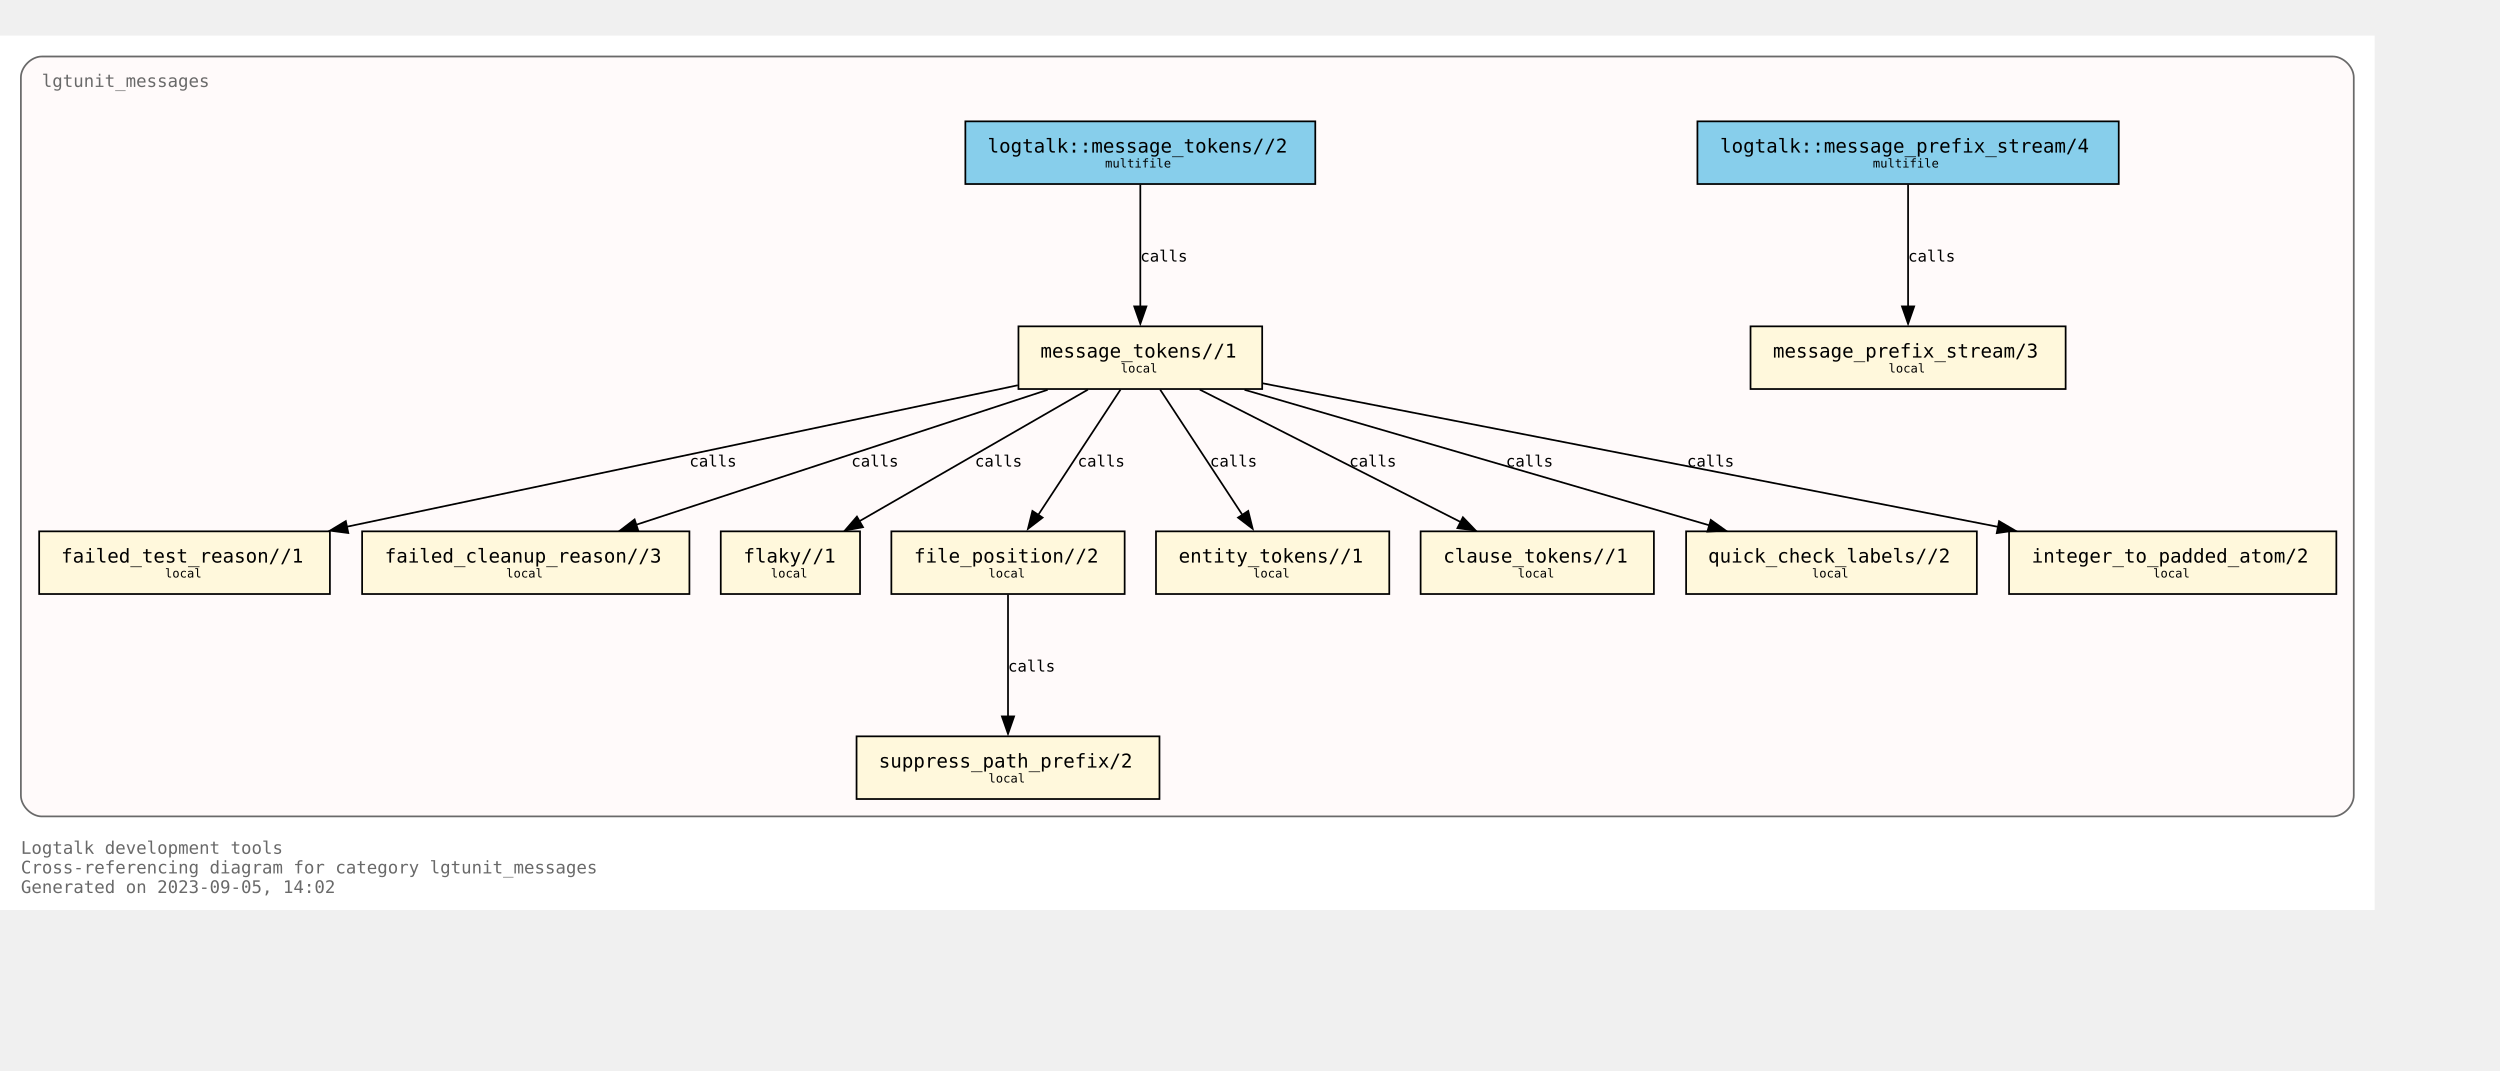
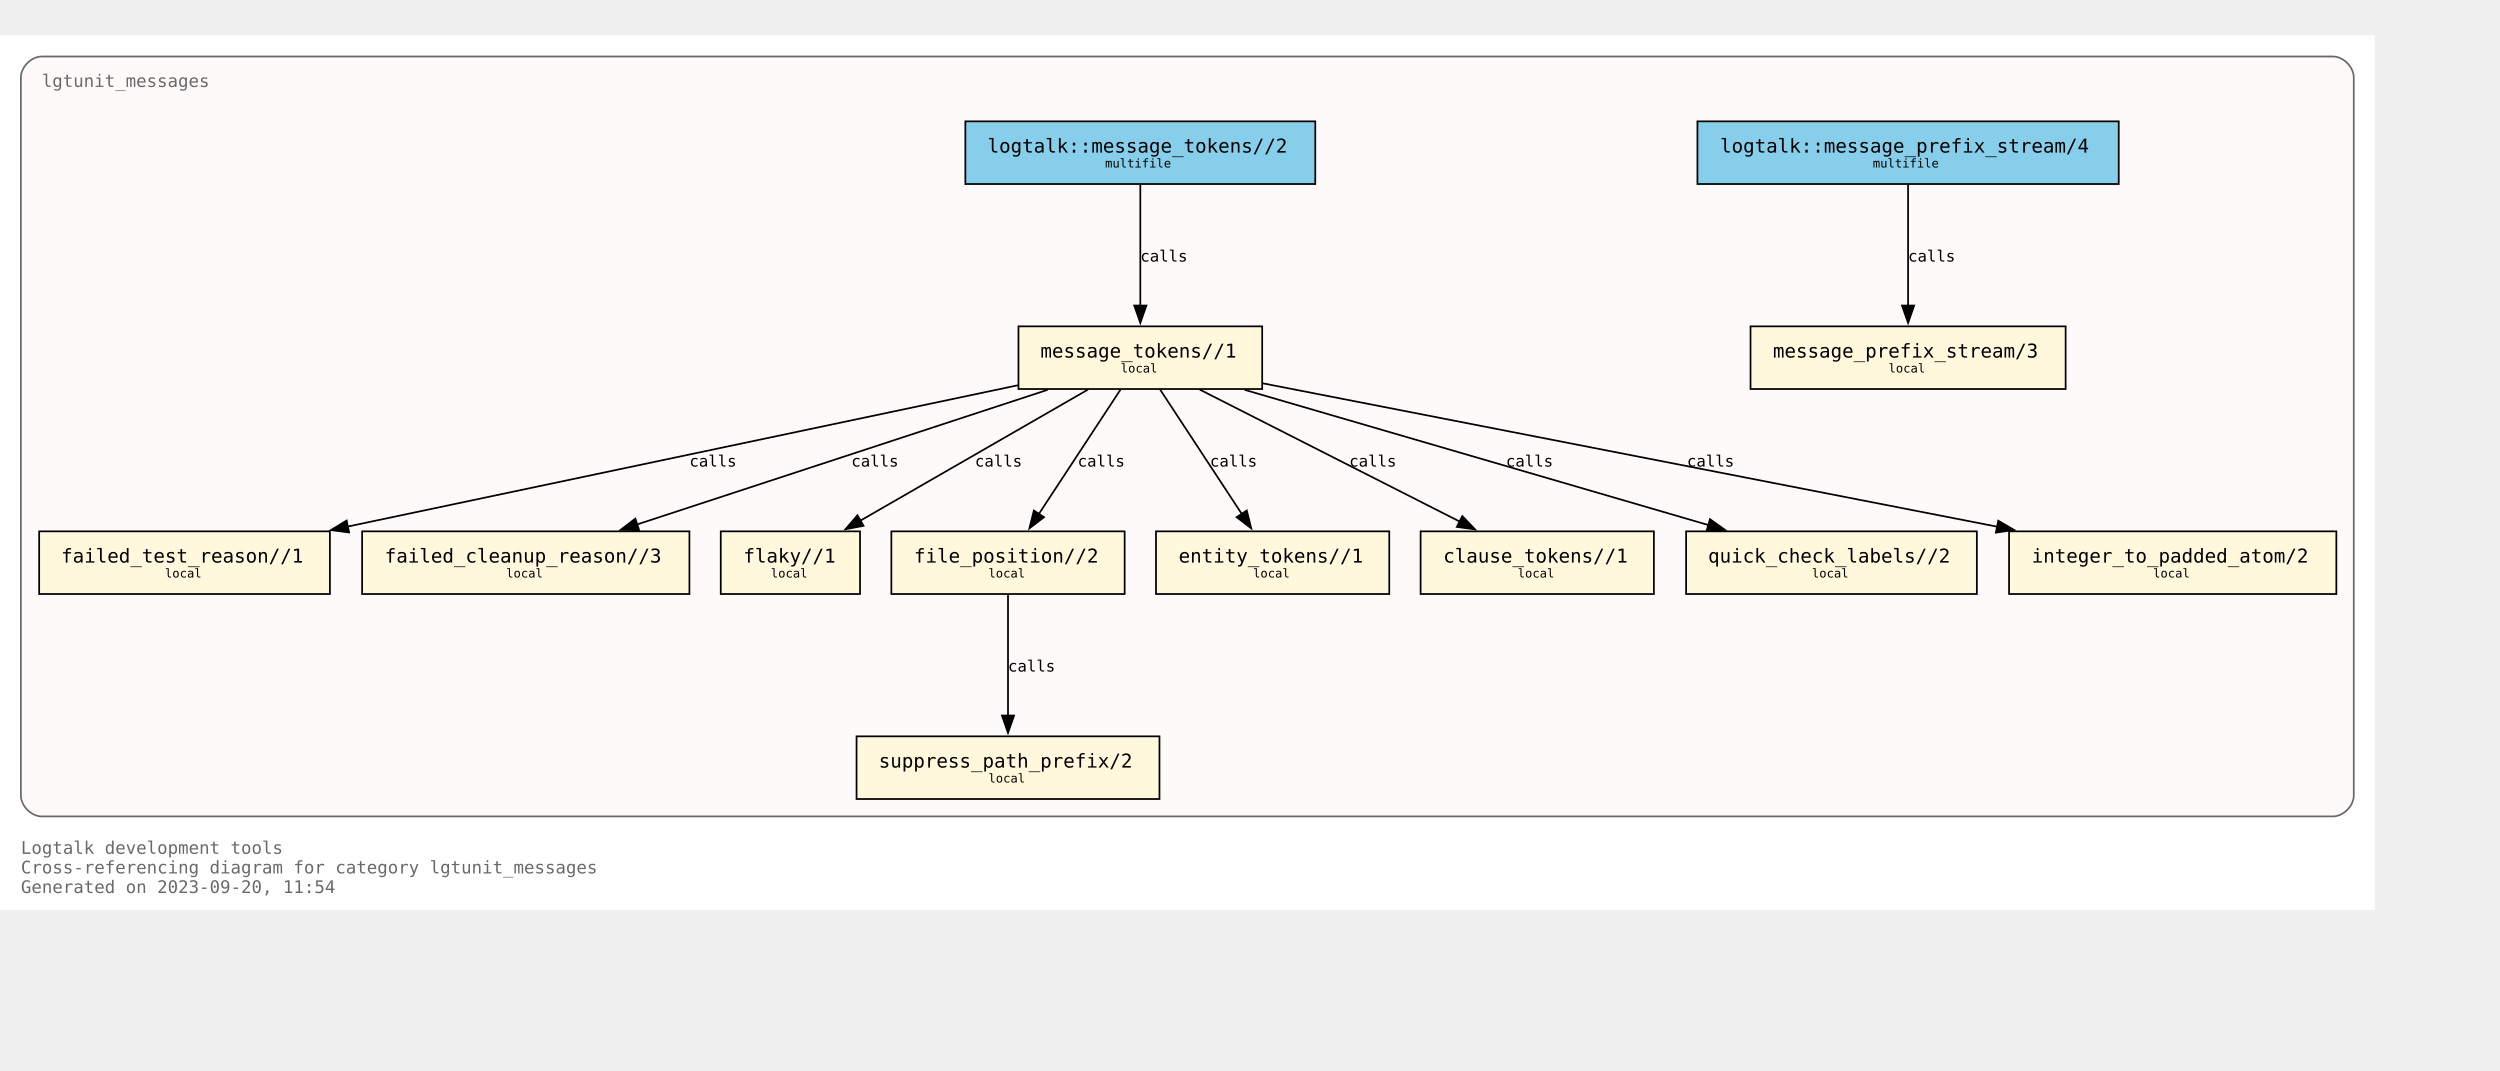
<svg xmlns="http://www.w3.org/2000/svg" xmlns:xlink="http://www.w3.org/1999/xlink" width="1508pt" height="646pt" viewBox="72.00 72.00 1436.00 574.25">
  <g id="graph0" class="graph" transform="scale(1 1) rotate(0) translate(76 570.25)">
    <polygon fill="white" stroke="none" points="-4,4 -4,-498.25 1360,-498.25 1360,4 -4,4" />
    <text text-anchor="start" x="8" y="-28.25" font-family="Monospace" font-size="10.00" fill="dimgray">Logtalk development tools</text>
    <text text-anchor="start" x="8" y="-17" font-family="Monospace" font-size="10.00" fill="dimgray">Cross-referencing diagram for category lgtunit_messages</text>
-     <text text-anchor="start" x="8" y="-5.75" font-family="Monospace" font-size="10.00" fill="dimgray">Generated on 2023-09-05, 14:02</text>
+     <text text-anchor="start" x="8" y="-5.75" font-family="Monospace" font-size="10.00" fill="dimgray">Generated on 2023-09-20, 11:54</text>
    <g id="clust1" class="cluster">
      <g id="a_clust1">
        <a xlink:title="lgtunit_messages">
          <path fill="snow" stroke="dimgray" d="M20,-49.75C20,-49.75 1336,-49.75 1336,-49.75 1342,-49.75 1348,-55.75 1348,-61.75 1348,-61.75 1348,-474.25 1348,-474.25 1348,-480.25 1342,-486.25 1336,-486.25 1336,-486.25 20,-486.25 20,-486.25 14,-486.25 8,-480.25 8,-474.25 8,-474.25 8,-61.75 8,-61.75 8,-55.75 14,-49.75 20,-49.75" />
          <g id="a_clust1_0">
-             <a xlink:href="https://github.com/LogtalkDotOrg/logtalk3/tree/e621d7d40be58d59423c9dd1672dab679a70e6d6/tools/lgtunit/lgtunit_messages.lgt" xlink:title="https://github.com/LogtalkDotOrg/logtalk3/tree/e621d7d40be58d59423c9dd1672dab679a70e6d6/tools/lgtunit/lgtunit_messages.lgt">
+             <a xlink:href="https://github.com/LogtalkDotOrg/logtalk3/tree/bbbce33551cdbfc9c623b1088196254ed91b09f3/tools/lgtunit/lgtunit_messages.lgt" xlink:title="https://github.com/LogtalkDotOrg/logtalk3/tree/bbbce33551cdbfc9c623b1088196254ed91b09f3/tools/lgtunit/lgtunit_messages.lgt">
              <text text-anchor="start" x="20" y="-468.75" font-family="Monospace" font-size="10.00" fill="dimgray">lgtunit_messages</text>
            </a>
          </g>
        </a>
      </g>
    </g>
    <g id="node1" class="node">
      <g id="a_node1">
-         <a xlink:href="https://github.com/LogtalkDotOrg/logtalk3/tree/e621d7d40be58d59423c9dd1672dab679a70e6d6/tools/lgtunit/lgtunit_messages.lgt#L51" xlink:title="https://github.com/LogtalkDotOrg/logtalk3/tree/e621d7d40be58d59423c9dd1672dab679a70e6d6/tools/lgtunit/lgtunit_messages.lgt#L51">
+         <a xlink:href="https://github.com/LogtalkDotOrg/logtalk3/tree/bbbce33551cdbfc9c623b1088196254ed91b09f3/tools/lgtunit/lgtunit_messages.lgt#L51" xlink:title="https://github.com/LogtalkDotOrg/logtalk3/tree/bbbce33551cdbfc9c623b1088196254ed91b09f3/tools/lgtunit/lgtunit_messages.lgt#L51">
          <polygon fill="cornsilk" stroke="black" points="1182.5,-331.25 1001.5,-331.25 1001.5,-295.25 1182.5,-295.25 1182.5,-331.25" />
          <text text-anchor="start" x="1009.38" y="-314.07" font-family="Monospace" font-size="9.00"> </text>
          <text text-anchor="start" x="1014.38" y="-313.3" font-family="Monospace" font-size="11.00">message_prefix_stream/3</text>
          <text text-anchor="start" x="1169.38" y="-314.07" font-family="Monospace" font-size="9.00"> </text>
          <text text-anchor="start" x="1009.38" y="-303.2" font-family="Monospace" font-size="9.00"> </text>
          <text text-anchor="start" x="1080.75" y="-304.73" font-family="Monospace" font-size="7.00">local</text>
          <text text-anchor="start" x="1169.38" y="-303.2" font-family="Monospace" font-size="9.00"> </text>
        </a>
      </g>
    </g>
    <g id="node2" class="node">
      <g id="a_node2">
-         <a xlink:href="https://github.com/LogtalkDotOrg/logtalk3/tree/e621d7d40be58d59423c9dd1672dab679a70e6d6/tools/lgtunit/lgtunit_messages.lgt#L64" xlink:title="https://github.com/LogtalkDotOrg/logtalk3/tree/e621d7d40be58d59423c9dd1672dab679a70e6d6/tools/lgtunit/lgtunit_messages.lgt#L64">
+         <a xlink:href="https://github.com/LogtalkDotOrg/logtalk3/tree/bbbce33551cdbfc9c623b1088196254ed91b09f3/tools/lgtunit/lgtunit_messages.lgt#L64" xlink:title="https://github.com/LogtalkDotOrg/logtalk3/tree/bbbce33551cdbfc9c623b1088196254ed91b09f3/tools/lgtunit/lgtunit_messages.lgt#L64">
          <polygon fill="cornsilk" stroke="black" points="721,-331.25 581,-331.25 581,-295.25 721,-295.25 721,-331.25" />
          <text text-anchor="start" x="588.88" y="-314.07" font-family="Monospace" font-size="9.00"> </text>
          <text text-anchor="start" x="593.62" y="-313.3" font-family="Monospace" font-size="11.00">message_tokens//1</text>
          <text text-anchor="start" x="707.88" y="-314.07" font-family="Monospace" font-size="9.00"> </text>
          <text text-anchor="start" x="588.88" y="-303.2" font-family="Monospace" font-size="9.00"> </text>
          <text text-anchor="start" x="639.75" y="-304.73" font-family="Monospace" font-size="7.00">local</text>
          <text text-anchor="start" x="707.88" y="-303.2" font-family="Monospace" font-size="9.00"> </text>
        </a>
      </g>
    </g>
    <g id="node3" class="node">
      <g id="a_node3">
-         <a xlink:href="https://github.com/LogtalkDotOrg/logtalk3/tree/e621d7d40be58d59423c9dd1672dab679a70e6d6/tools/lgtunit/lgtunit_messages.lgt#L324" xlink:title="https://github.com/LogtalkDotOrg/logtalk3/tree/e621d7d40be58d59423c9dd1672dab679a70e6d6/tools/lgtunit/lgtunit_messages.lgt#L324">
+         <a xlink:href="https://github.com/LogtalkDotOrg/logtalk3/tree/bbbce33551cdbfc9c623b1088196254ed91b09f3/tools/lgtunit/lgtunit_messages.lgt#L324" xlink:title="https://github.com/LogtalkDotOrg/logtalk3/tree/bbbce33551cdbfc9c623b1088196254ed91b09f3/tools/lgtunit/lgtunit_messages.lgt#L324">
          <polygon fill="cornsilk" stroke="black" points="185.5,-213.5 18.5,-213.5 18.5,-177.5 185.5,-177.5 185.5,-213.5" />
          <text text-anchor="start" x="26.38" y="-196.32" font-family="Monospace" font-size="9.00"> </text>
          <text text-anchor="start" x="31.12" y="-195.55" font-family="Monospace" font-size="11.00">failed_test_reason//1</text>
          <text text-anchor="start" x="172.38" y="-196.32" font-family="Monospace" font-size="9.00"> </text>
          <text text-anchor="start" x="26.38" y="-185.45" font-family="Monospace" font-size="9.00"> </text>
          <text text-anchor="start" x="90.75" y="-186.97" font-family="Monospace" font-size="7.00">local</text>
          <text text-anchor="start" x="172.38" y="-185.45" font-family="Monospace" font-size="9.00"> </text>
        </a>
      </g>
    </g>
    <g id="edge5" class="edge">
      <g id="a_edge5">
-         <a xlink:href="https://github.com/LogtalkDotOrg/logtalk3/tree/e621d7d40be58d59423c9dd1672dab679a70e6d6/tools/lgtunit/lgtunit_messages.lgt#L124" xlink:title="calls">
-           <path fill="none" stroke="black" d="M580.63,-297.41C482.49,-276.72 304.31,-239.15 195.22,-216.15" />
-           <polygon fill="black" stroke="black" points="196.06,-212.54 185.55,-213.91 194.62,-219.39 196.06,-212.54" />
+         <a xlink:href="https://github.com/LogtalkDotOrg/logtalk3/tree/bbbce33551cdbfc9c623b1088196254ed91b09f3/tools/lgtunit/lgtunit_messages.lgt#L124" xlink:title="calls">
+           <path fill="none" stroke="black" d="M580.63,-297.41C482.59,-276.74 304.67,-239.23 195.55,-216.22" />
+           <polygon fill="black" stroke="black" points="196.54,-212.86 186.03,-214.22 195.1,-219.71 196.54,-212.86" />
        </a>
      </g>
      <g id="a_edge5-label">
-         <a xlink:href="https://github.com/LogtalkDotOrg/logtalk3/tree/e621d7d40be58d59423c9dd1672dab679a70e6d6/tools/lgtunit/lgtunit_messages.lgt#L124" xlink:title="https://github.com/LogtalkDotOrg/logtalk3/tree/e621d7d40be58d59423c9dd1672dab679a70e6d6/tools/lgtunit/lgtunit_messages.lgt#L124">
+         <a xlink:href="https://github.com/LogtalkDotOrg/logtalk3/tree/bbbce33551cdbfc9c623b1088196254ed91b09f3/tools/lgtunit/lgtunit_messages.lgt#L124" xlink:title="https://github.com/LogtalkDotOrg/logtalk3/tree/bbbce33551cdbfc9c623b1088196254ed91b09f3/tools/lgtunit/lgtunit_messages.lgt#L124">
          <text text-anchor="start" x="392" y="-250.7" font-family="Monospace" font-size="9.00">calls</text>
        </a>
      </g>
    </g>
    <g id="node4" class="node">
      <g id="a_node4">
-         <a xlink:href="https://github.com/LogtalkDotOrg/logtalk3/tree/e621d7d40be58d59423c9dd1672dab679a70e6d6/tools/lgtunit/lgtunit_messages.lgt#L372" xlink:title="https://github.com/LogtalkDotOrg/logtalk3/tree/e621d7d40be58d59423c9dd1672dab679a70e6d6/tools/lgtunit/lgtunit_messages.lgt#L372">
+         <a xlink:href="https://github.com/LogtalkDotOrg/logtalk3/tree/bbbce33551cdbfc9c623b1088196254ed91b09f3/tools/lgtunit/lgtunit_messages.lgt#L372" xlink:title="https://github.com/LogtalkDotOrg/logtalk3/tree/bbbce33551cdbfc9c623b1088196254ed91b09f3/tools/lgtunit/lgtunit_messages.lgt#L372">
          <polygon fill="cornsilk" stroke="black" points="392,-213.5 204,-213.5 204,-177.5 392,-177.5 392,-213.5" />
          <text text-anchor="start" x="211.88" y="-196.32" font-family="Monospace" font-size="9.00"> </text>
          <text text-anchor="start" x="217" y="-195.55" font-family="Monospace" font-size="11.00">failed_cleanup_reason//3</text>
          <text text-anchor="start" x="378.88" y="-196.32" font-family="Monospace" font-size="9.00"> </text>
          <text text-anchor="start" x="211.88" y="-185.45" font-family="Monospace" font-size="9.00"> </text>
          <text text-anchor="start" x="286.75" y="-186.97" font-family="Monospace" font-size="7.00">local</text>
          <text text-anchor="start" x="378.88" y="-185.45" font-family="Monospace" font-size="9.00"> </text>
        </a>
      </g>
    </g>
    <g id="edge8" class="edge">
      <g id="a_edge8">
-         <a xlink:href="https://github.com/LogtalkDotOrg/logtalk3/tree/e621d7d40be58d59423c9dd1672dab679a70e6d6/tools/lgtunit/lgtunit_messages.lgt#L215" xlink:title="calls">
-           <path fill="none" stroke="black" d="M597.77,-294.8C534.38,-274.01 428.63,-239.33 361.16,-217.21" />
-           <polygon fill="black" stroke="black" points="362.68,-213.7 352.08,-213.91 360.5,-220.35 362.68,-213.7" />
+         <a xlink:href="https://github.com/LogtalkDotOrg/logtalk3/tree/bbbce33551cdbfc9c623b1088196254ed91b09f3/tools/lgtunit/lgtunit_messages.lgt#L215" xlink:title="calls">
+           <path fill="none" stroke="black" d="M597.77,-294.8C534.64,-274.1 429.5,-239.62 361.99,-217.48" />
+           <polygon fill="black" stroke="black" points="363.12,-214.17 352.52,-214.38 360.93,-220.82 363.12,-214.17" />
        </a>
      </g>
      <g id="a_edge8-label">
-         <a xlink:href="https://github.com/LogtalkDotOrg/logtalk3/tree/e621d7d40be58d59423c9dd1672dab679a70e6d6/tools/lgtunit/lgtunit_messages.lgt#L215" xlink:title="https://github.com/LogtalkDotOrg/logtalk3/tree/e621d7d40be58d59423c9dd1672dab679a70e6d6/tools/lgtunit/lgtunit_messages.lgt#L215">
+         <a xlink:href="https://github.com/LogtalkDotOrg/logtalk3/tree/bbbce33551cdbfc9c623b1088196254ed91b09f3/tools/lgtunit/lgtunit_messages.lgt#L215" xlink:title="https://github.com/LogtalkDotOrg/logtalk3/tree/bbbce33551cdbfc9c623b1088196254ed91b09f3/tools/lgtunit/lgtunit_messages.lgt#L215">
          <text text-anchor="start" x="485" y="-250.7" font-family="Monospace" font-size="9.00">calls</text>
        </a>
      </g>
    </g>
    <g id="node5" class="node">
      <g id="a_node5">
-         <a xlink:href="https://github.com/LogtalkDotOrg/logtalk3/tree/e621d7d40be58d59423c9dd1672dab679a70e6d6/tools/lgtunit/lgtunit_messages.lgt#L377" xlink:title="https://github.com/LogtalkDotOrg/logtalk3/tree/e621d7d40be58d59423c9dd1672dab679a70e6d6/tools/lgtunit/lgtunit_messages.lgt#L377">
+         <a xlink:href="https://github.com/LogtalkDotOrg/logtalk3/tree/bbbce33551cdbfc9c623b1088196254ed91b09f3/tools/lgtunit/lgtunit_messages.lgt#L377" xlink:title="https://github.com/LogtalkDotOrg/logtalk3/tree/bbbce33551cdbfc9c623b1088196254ed91b09f3/tools/lgtunit/lgtunit_messages.lgt#L377">
          <polygon fill="cornsilk" stroke="black" points="490,-213.5 410,-213.5 410,-177.5 490,-177.5 490,-213.5" />
          <text text-anchor="start" x="417.88" y="-196.32" font-family="Monospace" font-size="9.00"> </text>
          <text text-anchor="start" x="423" y="-195.55" font-family="Monospace" font-size="11.00">flaky//1</text>
          <text text-anchor="start" x="476.88" y="-196.32" font-family="Monospace" font-size="9.00"> </text>
          <text text-anchor="start" x="417.88" y="-185.45" font-family="Monospace" font-size="9.00"> </text>
          <text text-anchor="start" x="438.75" y="-186.97" font-family="Monospace" font-size="7.00">local</text>
          <text text-anchor="start" x="476.88" y="-185.45" font-family="Monospace" font-size="9.00"> </text>
        </a>
      </g>
    </g>
    <g id="edge4" class="edge">
      <g id="a_edge4">
-         <a xlink:href="https://github.com/LogtalkDotOrg/logtalk3/tree/e621d7d40be58d59423c9dd1672dab679a70e6d6/tools/lgtunit/lgtunit_messages.lgt#L124" xlink:title="calls">
-           <path fill="none" stroke="black" d="M620.91,-294.92C585.98,-274.8 528.24,-241.55 489.67,-219.34" />
-           <polygon fill="black" stroke="black" points="491.71,-215.9 481.3,-213.95 488.22,-221.97 491.71,-215.9" />
+         <a xlink:href="https://github.com/LogtalkDotOrg/logtalk3/tree/bbbce33551cdbfc9c623b1088196254ed91b09f3/tools/lgtunit/lgtunit_messages.lgt#L124" xlink:title="calls">
+           <path fill="none" stroke="black" d="M620.91,-294.92C586.12,-274.89 528.73,-241.84 490.16,-219.63" />
+           <polygon fill="black" stroke="black" points="492.02,-216.66 481.61,-214.7 488.53,-222.73 492.02,-216.66" />
        </a>
      </g>
      <g id="a_edge4-label">
-         <a xlink:href="https://github.com/LogtalkDotOrg/logtalk3/tree/e621d7d40be58d59423c9dd1672dab679a70e6d6/tools/lgtunit/lgtunit_messages.lgt#L124" xlink:title="https://github.com/LogtalkDotOrg/logtalk3/tree/e621d7d40be58d59423c9dd1672dab679a70e6d6/tools/lgtunit/lgtunit_messages.lgt#L124">
+         <a xlink:href="https://github.com/LogtalkDotOrg/logtalk3/tree/bbbce33551cdbfc9c623b1088196254ed91b09f3/tools/lgtunit/lgtunit_messages.lgt#L124" xlink:title="https://github.com/LogtalkDotOrg/logtalk3/tree/bbbce33551cdbfc9c623b1088196254ed91b09f3/tools/lgtunit/lgtunit_messages.lgt#L124">
          <text text-anchor="start" x="556" y="-250.7" font-family="Monospace" font-size="9.00">calls</text>
        </a>
      </g>
    </g>
    <g id="node6" class="node">
      <g id="a_node6">
-         <a xlink:href="https://github.com/LogtalkDotOrg/logtalk3/tree/e621d7d40be58d59423c9dd1672dab679a70e6d6/tools/lgtunit/lgtunit_messages.lgt#L382" xlink:title="https://github.com/LogtalkDotOrg/logtalk3/tree/e621d7d40be58d59423c9dd1672dab679a70e6d6/tools/lgtunit/lgtunit_messages.lgt#L382">
+         <a xlink:href="https://github.com/LogtalkDotOrg/logtalk3/tree/bbbce33551cdbfc9c623b1088196254ed91b09f3/tools/lgtunit/lgtunit_messages.lgt#L382" xlink:title="https://github.com/LogtalkDotOrg/logtalk3/tree/bbbce33551cdbfc9c623b1088196254ed91b09f3/tools/lgtunit/lgtunit_messages.lgt#L382">
          <polygon fill="cornsilk" stroke="black" points="642,-213.5 508,-213.5 508,-177.5 642,-177.5 642,-213.5" />
          <text text-anchor="start" x="515.88" y="-196.32" font-family="Monospace" font-size="9.00"> </text>
          <text text-anchor="start" x="521" y="-195.55" font-family="Monospace" font-size="11.00">file_position//2</text>
          <text text-anchor="start" x="628.88" y="-196.32" font-family="Monospace" font-size="9.00"> </text>
          <text text-anchor="start" x="515.88" y="-185.45" font-family="Monospace" font-size="9.00"> </text>
          <text text-anchor="start" x="563.75" y="-186.97" font-family="Monospace" font-size="7.00">local</text>
          <text text-anchor="start" x="628.88" y="-185.45" font-family="Monospace" font-size="9.00"> </text>
        </a>
      </g>
    </g>
    <g id="edge6" class="edge">
      <g id="a_edge6">
-         <a xlink:href="https://github.com/LogtalkDotOrg/logtalk3/tree/e621d7d40be58d59423c9dd1672dab679a70e6d6/tools/lgtunit/lgtunit_messages.lgt#L124" xlink:title="calls">
-           <path fill="none" stroke="black" d="M639.62,-294.92C627.14,-275.91 606.96,-245.18 592.47,-223.11" />
-           <polygon fill="black" stroke="black" points="594.87,-221.39 586.46,-214.95 589.02,-225.23 594.87,-221.39" />
+         <a xlink:href="https://github.com/LogtalkDotOrg/logtalk3/tree/bbbce33551cdbfc9c623b1088196254ed91b09f3/tools/lgtunit/lgtunit_messages.lgt#L124" xlink:title="calls">
+           <path fill="none" stroke="black" d="M639.62,-294.92C627.2,-276 607.14,-245.45 592.67,-223.41" />
+           <polygon fill="black" stroke="black" points="595.7,-221.65 587.29,-215.21 589.85,-225.49 595.7,-221.65" />
        </a>
      </g>
      <g id="a_edge6-label">
-         <a xlink:href="https://github.com/LogtalkDotOrg/logtalk3/tree/e621d7d40be58d59423c9dd1672dab679a70e6d6/tools/lgtunit/lgtunit_messages.lgt#L124" xlink:title="https://github.com/LogtalkDotOrg/logtalk3/tree/e621d7d40be58d59423c9dd1672dab679a70e6d6/tools/lgtunit/lgtunit_messages.lgt#L124">
+         <a xlink:href="https://github.com/LogtalkDotOrg/logtalk3/tree/bbbce33551cdbfc9c623b1088196254ed91b09f3/tools/lgtunit/lgtunit_messages.lgt#L124" xlink:title="https://github.com/LogtalkDotOrg/logtalk3/tree/bbbce33551cdbfc9c623b1088196254ed91b09f3/tools/lgtunit/lgtunit_messages.lgt#L124">
          <text text-anchor="start" x="615" y="-250.7" font-family="Monospace" font-size="9.00">calls</text>
        </a>
      </g>
    </g>
    <g id="node8" class="node">
      <g id="a_node8">
-         <a xlink:href="https://github.com/LogtalkDotOrg/logtalk3/tree/e621d7d40be58d59423c9dd1672dab679a70e6d6/tools/lgtunit/lgtunit_messages.lgt#L396" xlink:title="https://github.com/LogtalkDotOrg/logtalk3/tree/e621d7d40be58d59423c9dd1672dab679a70e6d6/tools/lgtunit/lgtunit_messages.lgt#L396">
+         <a xlink:href="https://github.com/LogtalkDotOrg/logtalk3/tree/bbbce33551cdbfc9c623b1088196254ed91b09f3/tools/lgtunit/lgtunit_messages.lgt#L396" xlink:title="https://github.com/LogtalkDotOrg/logtalk3/tree/bbbce33551cdbfc9c623b1088196254ed91b09f3/tools/lgtunit/lgtunit_messages.lgt#L396">
          <polygon fill="cornsilk" stroke="black" points="794,-213.5 660,-213.5 660,-177.5 794,-177.5 794,-213.5" />
          <text text-anchor="start" x="667.88" y="-196.32" font-family="Monospace" font-size="9.00"> </text>
          <text text-anchor="start" x="673" y="-195.55" font-family="Monospace" font-size="11.00">entity_tokens//1</text>
          <text text-anchor="start" x="780.88" y="-196.32" font-family="Monospace" font-size="9.00"> </text>
          <text text-anchor="start" x="667.88" y="-185.45" font-family="Monospace" font-size="9.00"> </text>
          <text text-anchor="start" x="715.75" y="-186.97" font-family="Monospace" font-size="7.00">local</text>
          <text text-anchor="start" x="780.88" y="-185.45" font-family="Monospace" font-size="9.00"> </text>
        </a>
      </g>
    </g>
    <g id="edge9" class="edge">
      <g id="a_edge9">
-         <a xlink:href="https://github.com/LogtalkDotOrg/logtalk3/tree/e621d7d40be58d59423c9dd1672dab679a70e6d6/tools/lgtunit/lgtunit_messages.lgt#L227" xlink:title="calls">
-           <path fill="none" stroke="black" d="M662.38,-294.92C674.86,-275.91 695.04,-245.18 709.53,-223.11" />
-           <polygon fill="black" stroke="black" points="712.98,-225.23 715.54,-214.95 707.13,-221.39 712.98,-225.23" />
+         <a xlink:href="https://github.com/LogtalkDotOrg/logtalk3/tree/bbbce33551cdbfc9c623b1088196254ed91b09f3/tools/lgtunit/lgtunit_messages.lgt#L227" xlink:title="calls">
+           <path fill="none" stroke="black" d="M662.38,-294.92C674.8,-276 694.86,-245.45 709.33,-223.41" />
+           <polygon fill="black" stroke="black" points="712.15,-225.49 714.71,-215.21 706.3,-221.65 712.15,-225.49" />
        </a>
      </g>
      <g id="a_edge9-label">
-         <a xlink:href="https://github.com/LogtalkDotOrg/logtalk3/tree/e621d7d40be58d59423c9dd1672dab679a70e6d6/tools/lgtunit/lgtunit_messages.lgt#L227" xlink:title="https://github.com/LogtalkDotOrg/logtalk3/tree/e621d7d40be58d59423c9dd1672dab679a70e6d6/tools/lgtunit/lgtunit_messages.lgt#L227">
+         <a xlink:href="https://github.com/LogtalkDotOrg/logtalk3/tree/bbbce33551cdbfc9c623b1088196254ed91b09f3/tools/lgtunit/lgtunit_messages.lgt#L227" xlink:title="https://github.com/LogtalkDotOrg/logtalk3/tree/bbbce33551cdbfc9c623b1088196254ed91b09f3/tools/lgtunit/lgtunit_messages.lgt#L227">
          <text text-anchor="start" x="691" y="-250.7" font-family="Monospace" font-size="9.00">calls</text>
        </a>
      </g>
    </g>
    <g id="node9" class="node">
      <g id="a_node9">
-         <a xlink:href="https://github.com/LogtalkDotOrg/logtalk3/tree/e621d7d40be58d59423c9dd1672dab679a70e6d6/tools/lgtunit/lgtunit_messages.lgt#L402" xlink:title="https://github.com/LogtalkDotOrg/logtalk3/tree/e621d7d40be58d59423c9dd1672dab679a70e6d6/tools/lgtunit/lgtunit_messages.lgt#L402">
+         <a xlink:href="https://github.com/LogtalkDotOrg/logtalk3/tree/bbbce33551cdbfc9c623b1088196254ed91b09f3/tools/lgtunit/lgtunit_messages.lgt#L402" xlink:title="https://github.com/LogtalkDotOrg/logtalk3/tree/bbbce33551cdbfc9c623b1088196254ed91b09f3/tools/lgtunit/lgtunit_messages.lgt#L402">
          <polygon fill="cornsilk" stroke="black" points="946,-213.5 812,-213.5 812,-177.5 946,-177.5 946,-213.5" />
          <text text-anchor="start" x="819.88" y="-196.32" font-family="Monospace" font-size="9.00"> </text>
          <text text-anchor="start" x="825" y="-195.55" font-family="Monospace" font-size="11.00">clause_tokens//1</text>
          <text text-anchor="start" x="932.88" y="-196.32" font-family="Monospace" font-size="9.00"> </text>
          <text text-anchor="start" x="819.88" y="-185.45" font-family="Monospace" font-size="9.00"> </text>
          <text text-anchor="start" x="867.75" y="-186.97" font-family="Monospace" font-size="7.00">local</text>
          <text text-anchor="start" x="932.88" y="-185.45" font-family="Monospace" font-size="9.00"> </text>
        </a>
      </g>
    </g>
    <g id="edge10" class="edge">
      <g id="a_edge10">
-         <a xlink:href="https://github.com/LogtalkDotOrg/logtalk3/tree/e621d7d40be58d59423c9dd1672dab679a70e6d6/tools/lgtunit/lgtunit_messages.lgt#L227" xlink:title="calls">
-           <path fill="none" stroke="black" d="M685.13,-294.92C725.01,-274.68 791.09,-241.13 834.84,-218.92" />
-           <polygon fill="black" stroke="black" points="836.3,-221.6 843.63,-213.95 833.13,-215.35 836.3,-221.6" />
+         <a xlink:href="https://github.com/LogtalkDotOrg/logtalk3/tree/bbbce33551cdbfc9c623b1088196254ed91b09f3/tools/lgtunit/lgtunit_messages.lgt#L227" xlink:title="calls">
+           <path fill="none" stroke="black" d="M685.13,-294.92C724.93,-274.72 790.81,-241.27 834.56,-219.06" />
+           <polygon fill="black" stroke="black" points="835.95,-222.28 843.28,-214.63 832.78,-216.04 835.95,-222.28" />
        </a>
      </g>
      <g id="a_edge10-label">
-         <a xlink:href="https://github.com/LogtalkDotOrg/logtalk3/tree/e621d7d40be58d59423c9dd1672dab679a70e6d6/tools/lgtunit/lgtunit_messages.lgt#L227" xlink:title="https://github.com/LogtalkDotOrg/logtalk3/tree/e621d7d40be58d59423c9dd1672dab679a70e6d6/tools/lgtunit/lgtunit_messages.lgt#L227">
+         <a xlink:href="https://github.com/LogtalkDotOrg/logtalk3/tree/bbbce33551cdbfc9c623b1088196254ed91b09f3/tools/lgtunit/lgtunit_messages.lgt#L227" xlink:title="https://github.com/LogtalkDotOrg/logtalk3/tree/bbbce33551cdbfc9c623b1088196254ed91b09f3/tools/lgtunit/lgtunit_messages.lgt#L227">
          <text text-anchor="start" x="771" y="-250.7" font-family="Monospace" font-size="9.00">calls</text>
        </a>
      </g>
    </g>
    <g id="node10" class="node">
      <g id="a_node10">
-         <a xlink:href="https://github.com/LogtalkDotOrg/logtalk3/tree/e621d7d40be58d59423c9dd1672dab679a70e6d6/tools/lgtunit/lgtunit_messages.lgt#L408" xlink:title="https://github.com/LogtalkDotOrg/logtalk3/tree/e621d7d40be58d59423c9dd1672dab679a70e6d6/tools/lgtunit/lgtunit_messages.lgt#L408">
+         <a xlink:href="https://github.com/LogtalkDotOrg/logtalk3/tree/bbbce33551cdbfc9c623b1088196254ed91b09f3/tools/lgtunit/lgtunit_messages.lgt#L408" xlink:title="https://github.com/LogtalkDotOrg/logtalk3/tree/bbbce33551cdbfc9c623b1088196254ed91b09f3/tools/lgtunit/lgtunit_messages.lgt#L408">
          <polygon fill="cornsilk" stroke="black" points="1131.5,-213.5 964.5,-213.5 964.5,-177.5 1131.5,-177.5 1131.5,-213.5" />
          <text text-anchor="start" x="972.38" y="-196.32" font-family="Monospace" font-size="9.00"> </text>
          <text text-anchor="start" x="977.12" y="-195.55" font-family="Monospace" font-size="11.00">quick_check_labels//2</text>
          <text text-anchor="start" x="1118.38" y="-196.32" font-family="Monospace" font-size="9.00"> </text>
          <text text-anchor="start" x="972.38" y="-185.45" font-family="Monospace" font-size="9.00"> </text>
          <text text-anchor="start" x="1036.75" y="-186.97" font-family="Monospace" font-size="7.00">local</text>
          <text text-anchor="start" x="1118.38" y="-185.45" font-family="Monospace" font-size="9.00"> </text>
        </a>
      </g>
    </g>
    <g id="edge7" class="edge">
      <g id="a_edge7">
-         <a xlink:href="https://github.com/LogtalkDotOrg/logtalk3/tree/e621d7d40be58d59423c9dd1672dab679a70e6d6/tools/lgtunit/lgtunit_messages.lgt#L174" xlink:title="calls">
-           <path fill="none" stroke="black" d="M710.86,-294.8C782.45,-273.93 902.07,-239.05 977.9,-216.94" />
-           <polygon fill="black" stroke="black" points="978.68,-220.07 987.3,-213.91 976.72,-213.35 978.68,-220.07" />
+         <a xlink:href="https://github.com/LogtalkDotOrg/logtalk3/tree/bbbce33551cdbfc9c623b1088196254ed91b09f3/tools/lgtunit/lgtunit_messages.lgt#L174" xlink:title="calls">
+           <path fill="none" stroke="black" d="M710.86,-294.8C782.3,-273.97 901.58,-239.19 977.43,-217.07" />
+           <polygon fill="black" stroke="black" points="978.22,-220.49 986.85,-214.33 976.27,-213.77 978.22,-220.49" />
        </a>
      </g>
      <g id="a_edge7-label">
-         <a xlink:href="https://github.com/LogtalkDotOrg/logtalk3/tree/e621d7d40be58d59423c9dd1672dab679a70e6d6/tools/lgtunit/lgtunit_messages.lgt#L174" xlink:title="https://github.com/LogtalkDotOrg/logtalk3/tree/e621d7d40be58d59423c9dd1672dab679a70e6d6/tools/lgtunit/lgtunit_messages.lgt#L174">
+         <a xlink:href="https://github.com/LogtalkDotOrg/logtalk3/tree/bbbce33551cdbfc9c623b1088196254ed91b09f3/tools/lgtunit/lgtunit_messages.lgt#L174" xlink:title="https://github.com/LogtalkDotOrg/logtalk3/tree/bbbce33551cdbfc9c623b1088196254ed91b09f3/tools/lgtunit/lgtunit_messages.lgt#L174">
          <text text-anchor="start" x="861" y="-250.7" font-family="Monospace" font-size="9.00">calls</text>
        </a>
      </g>
    </g>
    <g id="node11" class="node">
      <g id="a_node11">
-         <a xlink:href="https://github.com/LogtalkDotOrg/logtalk3/tree/e621d7d40be58d59423c9dd1672dab679a70e6d6/tools/lgtunit/lgtunit_messages.lgt#L418" xlink:title="https://github.com/LogtalkDotOrg/logtalk3/tree/e621d7d40be58d59423c9dd1672dab679a70e6d6/tools/lgtunit/lgtunit_messages.lgt#L418">
+         <a xlink:href="https://github.com/LogtalkDotOrg/logtalk3/tree/bbbce33551cdbfc9c623b1088196254ed91b09f3/tools/lgtunit/lgtunit_messages.lgt#L418" xlink:title="https://github.com/LogtalkDotOrg/logtalk3/tree/bbbce33551cdbfc9c623b1088196254ed91b09f3/tools/lgtunit/lgtunit_messages.lgt#L418">
          <polygon fill="cornsilk" stroke="black" points="1338,-213.5 1150,-213.5 1150,-177.5 1338,-177.5 1338,-213.5" />
          <text text-anchor="start" x="1157.88" y="-196.32" font-family="Monospace" font-size="9.00"> </text>
          <text text-anchor="start" x="1163" y="-195.55" font-family="Monospace" font-size="11.00">integer_to_padded_atom/2</text>
          <text text-anchor="start" x="1324.88" y="-196.32" font-family="Monospace" font-size="9.00"> </text>
          <text text-anchor="start" x="1157.88" y="-185.45" font-family="Monospace" font-size="9.00"> </text>
          <text text-anchor="start" x="1232.75" y="-186.97" font-family="Monospace" font-size="7.00">local</text>
          <text text-anchor="start" x="1324.88" y="-185.45" font-family="Monospace" font-size="9.00"> </text>
        </a>
      </g>
    </g>
    <g id="edge3" class="edge">
      <g id="a_edge3">
-         <a xlink:href="https://github.com/LogtalkDotOrg/logtalk3/tree/e621d7d40be58d59423c9dd1672dab679a70e6d6/tools/lgtunit/lgtunit_messages.lgt#L70" xlink:title="calls">
-           <path fill="none" stroke="black" d="M721.35,-298.52C826.18,-278.06 1023.86,-239.47 1143.78,-216.06" />
-           <polygon fill="black" stroke="black" points="1144.27,-219.34 1153.42,-213.99 1142.93,-212.47 1144.27,-219.34" />
+         <a xlink:href="https://github.com/LogtalkDotOrg/logtalk3/tree/bbbce33551cdbfc9c623b1088196254ed91b09f3/tools/lgtunit/lgtunit_messages.lgt#L70" xlink:title="calls">
+           <path fill="none" stroke="black" d="M721.35,-298.52C826.08,-278.08 1023.47,-239.55 1143.42,-216.13" />
+           <polygon fill="black" stroke="black" points="1143.79,-219.63 1152.93,-214.28 1142.45,-212.76 1143.79,-219.63" />
        </a>
      </g>
      <g id="a_edge3-label">
-         <a xlink:href="https://github.com/LogtalkDotOrg/logtalk3/tree/e621d7d40be58d59423c9dd1672dab679a70e6d6/tools/lgtunit/lgtunit_messages.lgt#L70" xlink:title="https://github.com/LogtalkDotOrg/logtalk3/tree/e621d7d40be58d59423c9dd1672dab679a70e6d6/tools/lgtunit/lgtunit_messages.lgt#L70">
+         <a xlink:href="https://github.com/LogtalkDotOrg/logtalk3/tree/bbbce33551cdbfc9c623b1088196254ed91b09f3/tools/lgtunit/lgtunit_messages.lgt#L70" xlink:title="https://github.com/LogtalkDotOrg/logtalk3/tree/bbbce33551cdbfc9c623b1088196254ed91b09f3/tools/lgtunit/lgtunit_messages.lgt#L70">
          <text text-anchor="start" x="965" y="-250.7" font-family="Monospace" font-size="9.00">calls</text>
        </a>
      </g>
    </g>
    <g id="node7" class="node">
      <g id="a_node7">
-         <a xlink:href="https://github.com/LogtalkDotOrg/logtalk3/tree/e621d7d40be58d59423c9dd1672dab679a70e6d6/tools/lgtunit/lgtunit_messages.lgt#L389" xlink:title="https://github.com/LogtalkDotOrg/logtalk3/tree/e621d7d40be58d59423c9dd1672dab679a70e6d6/tools/lgtunit/lgtunit_messages.lgt#L389">
+         <a xlink:href="https://github.com/LogtalkDotOrg/logtalk3/tree/bbbce33551cdbfc9c623b1088196254ed91b09f3/tools/lgtunit/lgtunit_messages.lgt#L389" xlink:title="https://github.com/LogtalkDotOrg/logtalk3/tree/bbbce33551cdbfc9c623b1088196254ed91b09f3/tools/lgtunit/lgtunit_messages.lgt#L389">
          <polygon fill="cornsilk" stroke="black" points="662,-95.75 488,-95.75 488,-59.75 662,-59.75 662,-95.75" />
          <text text-anchor="start" x="495.88" y="-78.58" font-family="Monospace" font-size="9.00"> </text>
          <text text-anchor="start" x="500.75" y="-77.8" font-family="Monospace" font-size="11.00">suppress_path_prefix/2</text>
          <text text-anchor="start" x="648.88" y="-78.58" font-family="Monospace" font-size="9.00"> </text>
          <text text-anchor="start" x="495.88" y="-67.7" font-family="Monospace" font-size="9.00"> </text>
          <text text-anchor="start" x="563.75" y="-69.22" font-family="Monospace" font-size="7.00">local</text>
          <text text-anchor="start" x="648.88" y="-67.7" font-family="Monospace" font-size="9.00"> </text>
        </a>
      </g>
    </g>
    <g id="edge11" class="edge">
      <g id="a_edge11">
-         <a xlink:href="https://github.com/LogtalkDotOrg/logtalk3/tree/e621d7d40be58d59423c9dd1672dab679a70e6d6/tools/lgtunit/lgtunit_messages.lgt#L382" xlink:title="calls">
-           <path fill="none" stroke="black" d="M575,-177.17C575,-158.67 575,-129.07 575,-107.16" />
-           <polygon fill="black" stroke="black" points="578.5,-107.2 575,-97.2 571.5,-107.2 578.5,-107.2" />
+         <a xlink:href="https://github.com/LogtalkDotOrg/logtalk3/tree/bbbce33551cdbfc9c623b1088196254ed91b09f3/tools/lgtunit/lgtunit_messages.lgt#L382" xlink:title="calls">
+           <path fill="none" stroke="black" d="M575,-177.17C575,-158.76 575,-129.35 575,-107.46" />
+           <polygon fill="black" stroke="black" points="578.5,-107.71 575,-97.71 571.5,-107.71 578.5,-107.71" />
        </a>
      </g>
      <g id="a_edge11-label">
-         <a xlink:href="https://github.com/LogtalkDotOrg/logtalk3/tree/e621d7d40be58d59423c9dd1672dab679a70e6d6/tools/lgtunit/lgtunit_messages.lgt#L382" xlink:title="https://github.com/LogtalkDotOrg/logtalk3/tree/e621d7d40be58d59423c9dd1672dab679a70e6d6/tools/lgtunit/lgtunit_messages.lgt#L382">
+         <a xlink:href="https://github.com/LogtalkDotOrg/logtalk3/tree/bbbce33551cdbfc9c623b1088196254ed91b09f3/tools/lgtunit/lgtunit_messages.lgt#L382" xlink:title="https://github.com/LogtalkDotOrg/logtalk3/tree/bbbce33551cdbfc9c623b1088196254ed91b09f3/tools/lgtunit/lgtunit_messages.lgt#L382">
          <text text-anchor="start" x="575" y="-132.95" font-family="Monospace" font-size="9.00">calls</text>
        </a>
      </g>
    </g>
    <g id="node12" class="node">
      <g id="a_node12">
-         <a xlink:href="https://github.com/LogtalkDotOrg/logtalk3/tree/e621d7d40be58d59423c9dd1672dab679a70e6d6/tools/lgtunit/lgtunit_messages.lgt#L47" xlink:title="https://github.com/LogtalkDotOrg/logtalk3/tree/e621d7d40be58d59423c9dd1672dab679a70e6d6/tools/lgtunit/lgtunit_messages.lgt#L47">
+         <a xlink:href="https://github.com/LogtalkDotOrg/logtalk3/tree/bbbce33551cdbfc9c623b1088196254ed91b09f3/tools/lgtunit/lgtunit_messages.lgt#L47" xlink:title="https://github.com/LogtalkDotOrg/logtalk3/tree/bbbce33551cdbfc9c623b1088196254ed91b09f3/tools/lgtunit/lgtunit_messages.lgt#L47">
          <polygon fill="skyblue" stroke="black" points="1213,-449 971,-449 971,-413 1213,-413 1213,-449" />
          <text text-anchor="start" x="978.88" y="-431.82" font-family="Monospace" font-size="9.00"> </text>
          <text text-anchor="start" x="984" y="-431.05" font-family="Monospace" font-size="11.00">logtalk::message_prefix_stream/4</text>
          <text text-anchor="start" x="1199.88" y="-431.82" font-family="Monospace" font-size="9.00"> </text>
          <text text-anchor="start" x="978.88" y="-420.95" font-family="Monospace" font-size="9.00"> </text>
          <text text-anchor="start" x="1071.75" y="-422.48" font-family="Monospace" font-size="7.00">multifile</text>
          <text text-anchor="start" x="1199.88" y="-420.95" font-family="Monospace" font-size="9.00"> </text>
        </a>
      </g>
    </g>
    <g id="edge1" class="edge">
      <g id="a_edge1">
-         <a xlink:href="https://github.com/LogtalkDotOrg/logtalk3/tree/e621d7d40be58d59423c9dd1672dab679a70e6d6/tools/lgtunit/lgtunit_messages.lgt#L47" xlink:title="calls">
-           <path fill="none" stroke="black" d="M1092,-412.67C1092,-394.17 1092,-364.57 1092,-342.66" />
-           <polygon fill="black" stroke="black" points="1095.5,-342.7 1092,-332.7 1088.5,-342.7 1095.5,-342.7" />
+         <a xlink:href="https://github.com/LogtalkDotOrg/logtalk3/tree/bbbce33551cdbfc9c623b1088196254ed91b09f3/tools/lgtunit/lgtunit_messages.lgt#L47" xlink:title="calls">
+           <path fill="none" stroke="black" d="M1092,-412.67C1092,-394.26 1092,-364.85 1092,-342.96" />
+           <polygon fill="black" stroke="black" points="1095.5,-343.21 1092,-333.21 1088.5,-343.21 1095.5,-343.21" />
        </a>
      </g>
      <g id="a_edge1-label">
-         <a xlink:href="https://github.com/LogtalkDotOrg/logtalk3/tree/e621d7d40be58d59423c9dd1672dab679a70e6d6/tools/lgtunit/lgtunit_messages.lgt#L47" xlink:title="https://github.com/LogtalkDotOrg/logtalk3/tree/e621d7d40be58d59423c9dd1672dab679a70e6d6/tools/lgtunit/lgtunit_messages.lgt#L47">
+         <a xlink:href="https://github.com/LogtalkDotOrg/logtalk3/tree/bbbce33551cdbfc9c623b1088196254ed91b09f3/tools/lgtunit/lgtunit_messages.lgt#L47" xlink:title="https://github.com/LogtalkDotOrg/logtalk3/tree/bbbce33551cdbfc9c623b1088196254ed91b09f3/tools/lgtunit/lgtunit_messages.lgt#L47">
          <text text-anchor="start" x="1092" y="-368.45" font-family="Monospace" font-size="9.00">calls</text>
        </a>
      </g>
    </g>
    <g id="node13" class="node">
      <g id="a_node13">
-         <a xlink:href="https://github.com/LogtalkDotOrg/logtalk3/tree/e621d7d40be58d59423c9dd1672dab679a70e6d6/tools/lgtunit/lgtunit_messages.lgt#L58" xlink:title="https://github.com/LogtalkDotOrg/logtalk3/tree/e621d7d40be58d59423c9dd1672dab679a70e6d6/tools/lgtunit/lgtunit_messages.lgt#L58">
+         <a xlink:href="https://github.com/LogtalkDotOrg/logtalk3/tree/bbbce33551cdbfc9c623b1088196254ed91b09f3/tools/lgtunit/lgtunit_messages.lgt#L58" xlink:title="https://github.com/LogtalkDotOrg/logtalk3/tree/bbbce33551cdbfc9c623b1088196254ed91b09f3/tools/lgtunit/lgtunit_messages.lgt#L58">
          <polygon fill="skyblue" stroke="black" points="751.5,-449 550.5,-449 550.5,-413 751.5,-413 751.5,-449" />
          <text text-anchor="start" x="558.38" y="-431.82" font-family="Monospace" font-size="9.00"> </text>
          <text text-anchor="start" x="563.25" y="-431.05" font-family="Monospace" font-size="11.00">logtalk::message_tokens//2</text>
          <text text-anchor="start" x="738.38" y="-431.82" font-family="Monospace" font-size="9.00"> </text>
          <text text-anchor="start" x="558.38" y="-420.95" font-family="Monospace" font-size="9.00"> </text>
          <text text-anchor="start" x="630.75" y="-422.48" font-family="Monospace" font-size="7.00">multifile</text>
          <text text-anchor="start" x="738.38" y="-420.95" font-family="Monospace" font-size="9.00"> </text>
        </a>
      </g>
    </g>
    <g id="edge2" class="edge">
      <g id="a_edge2">
-         <a xlink:href="https://github.com/LogtalkDotOrg/logtalk3/tree/e621d7d40be58d59423c9dd1672dab679a70e6d6/tools/lgtunit/lgtunit_messages.lgt#L58" xlink:title="calls">
-           <path fill="none" stroke="black" d="M651,-412.67C651,-394.17 651,-364.57 651,-342.66" />
-           <polygon fill="black" stroke="black" points="654.5,-342.7 651,-332.7 647.5,-342.7 654.5,-342.7" />
+         <a xlink:href="https://github.com/LogtalkDotOrg/logtalk3/tree/bbbce33551cdbfc9c623b1088196254ed91b09f3/tools/lgtunit/lgtunit_messages.lgt#L58" xlink:title="calls">
+           <path fill="none" stroke="black" d="M651,-412.67C651,-394.26 651,-364.85 651,-342.96" />
+           <polygon fill="black" stroke="black" points="654.5,-343.21 651,-333.21 647.5,-343.21 654.5,-343.21" />
        </a>
      </g>
      <g id="a_edge2-label">
-         <a xlink:href="https://github.com/LogtalkDotOrg/logtalk3/tree/e621d7d40be58d59423c9dd1672dab679a70e6d6/tools/lgtunit/lgtunit_messages.lgt#L58" xlink:title="https://github.com/LogtalkDotOrg/logtalk3/tree/e621d7d40be58d59423c9dd1672dab679a70e6d6/tools/lgtunit/lgtunit_messages.lgt#L58">
+         <a xlink:href="https://github.com/LogtalkDotOrg/logtalk3/tree/bbbce33551cdbfc9c623b1088196254ed91b09f3/tools/lgtunit/lgtunit_messages.lgt#L58" xlink:title="https://github.com/LogtalkDotOrg/logtalk3/tree/bbbce33551cdbfc9c623b1088196254ed91b09f3/tools/lgtunit/lgtunit_messages.lgt#L58">
          <text text-anchor="start" x="651" y="-368.45" font-family="Monospace" font-size="9.00">calls</text>
        </a>
      </g>
    </g>
  </g>
</svg>
